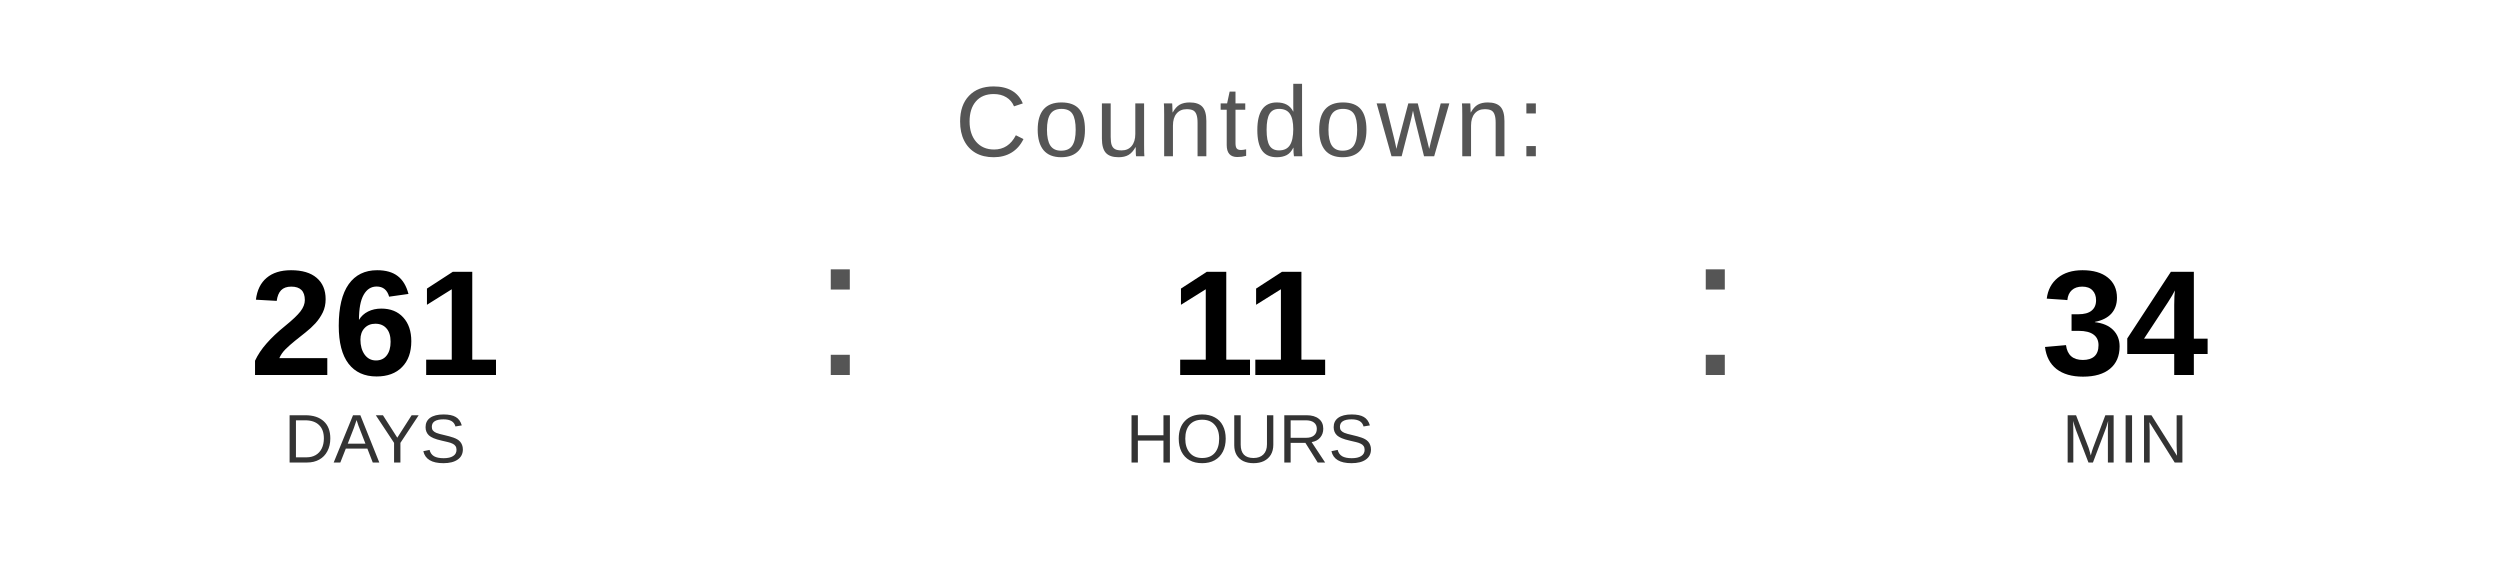
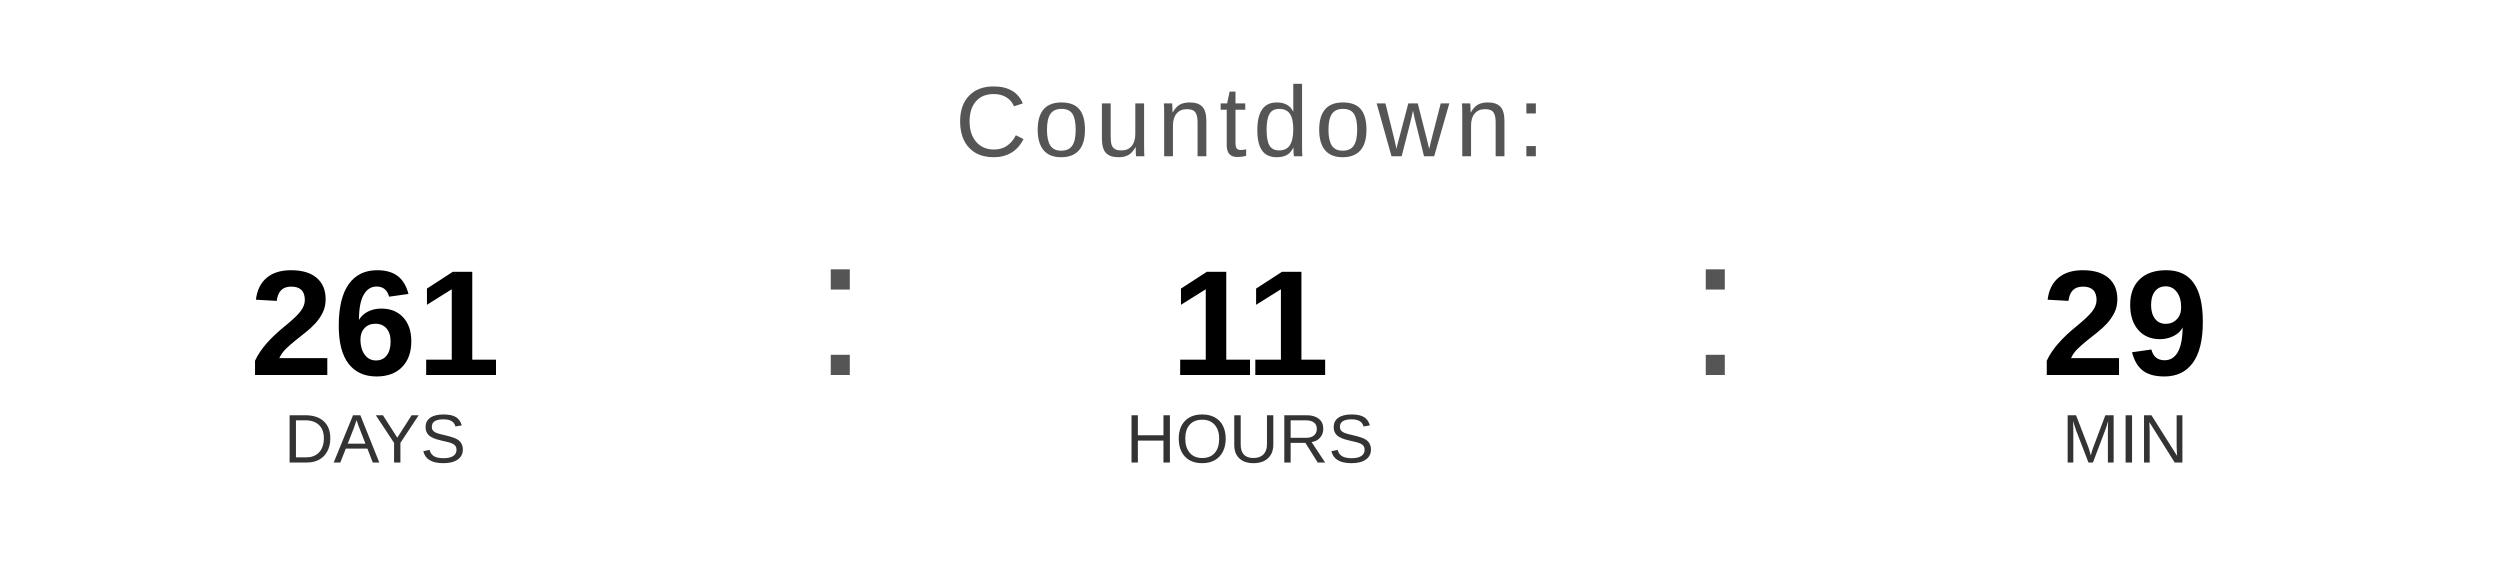
<svg xmlns="http://www.w3.org/2000/svg" width="400" height="90" viewBox="0 0 400 90">
  <text x="200" y="25" font-family="Arial, Helvetica, sans-serif" font-size="16" fill="#555555" text-anchor="middle" letter-spacing="1">
    Countdown:
  </text>
  <text x="60" y="60" font-family="Arial, Helvetica, sans-serif" font-size="24" font-weight="bold" fill="#000000" text-anchor="middle">261</text>
  <text x="60" y="74" font-family="Arial, Helvetica, sans-serif" font-size="11" fill="#333333" text-anchor="middle">DAYS</text>
  <text x="130" y="60" font-family="Arial, sans-serif" font-size="32" fill="#555555">:</text>
  <text x="200" y="60" font-family="Arial, Helvetica, sans-serif" font-size="24" font-weight="bold" fill="#000000" text-anchor="middle">11</text>
  <text x="200" y="74" font-family="Arial, Helvetica, sans-serif" font-size="11" fill="#333333" text-anchor="middle">HOURS</text>
  <text x="270" y="60" font-family="Arial, sans-serif" font-size="32" fill="#555555">:</text>
-   <text x="340" y="60" font-family="Arial, Helvetica, sans-serif" font-size="24" font-weight="bold" fill="#000000" text-anchor="middle">34</text>
+   <text x="340" y="60" font-family="Arial, Helvetica, sans-serif" font-size="24" font-weight="bold" fill="#000000" text-anchor="middle">29</text>
  <text x="340" y="74" font-family="Arial, Helvetica, sans-serif" font-size="11" fill="#333333" text-anchor="middle">MIN</text>
</svg>
